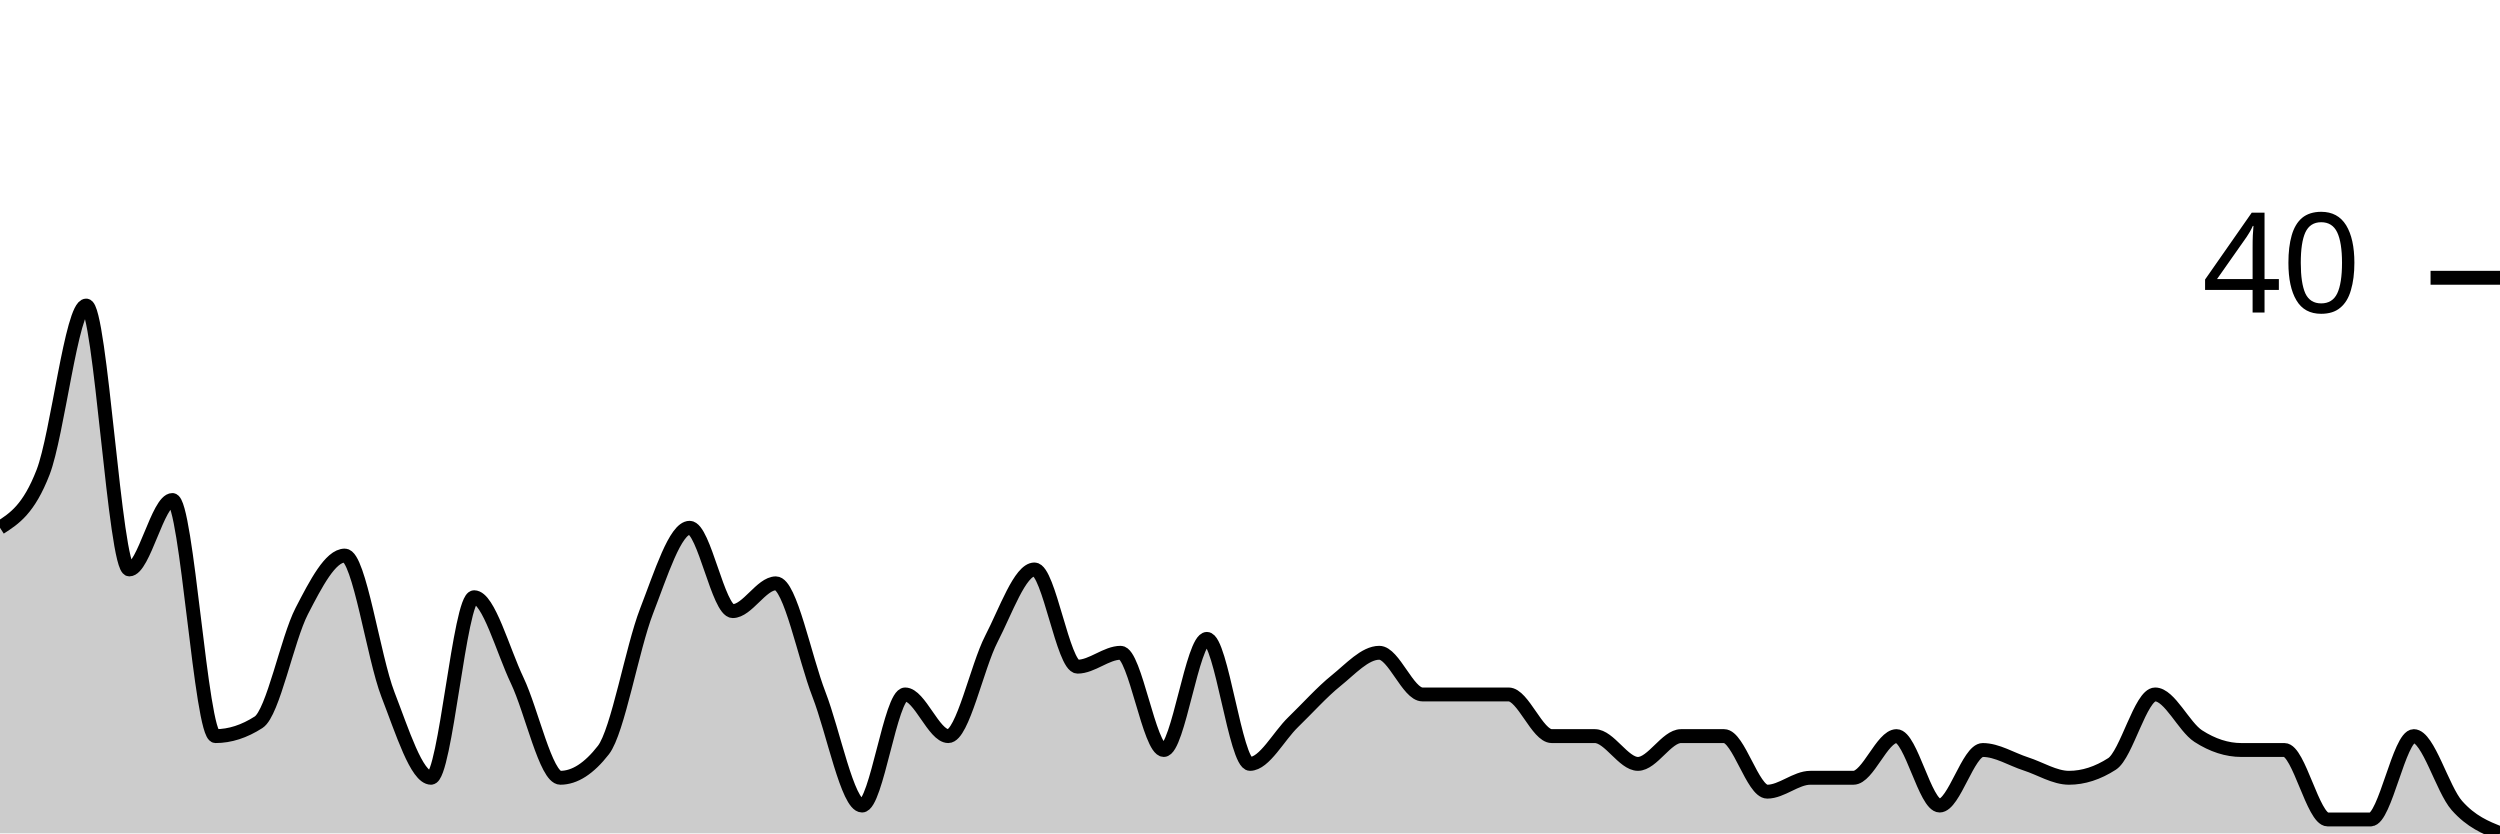
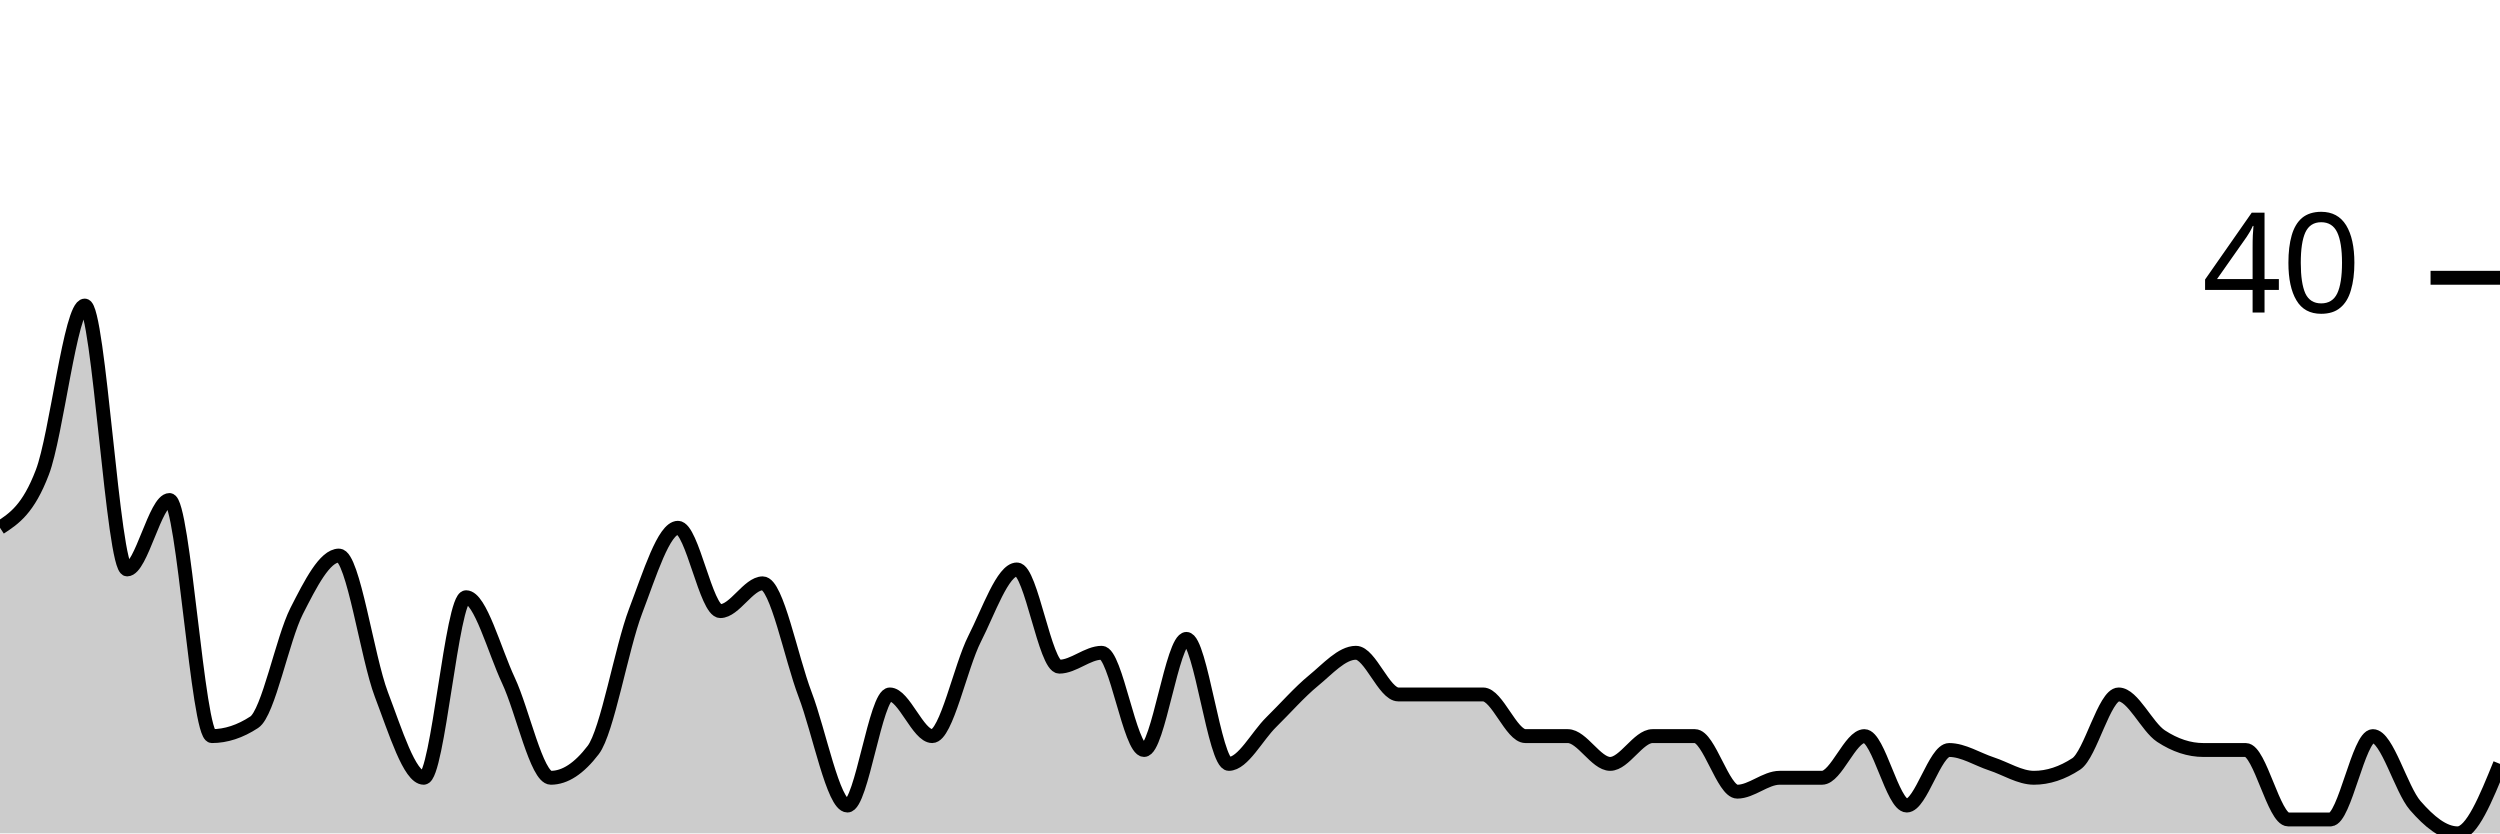
<svg xmlns="http://www.w3.org/2000/svg" viewBox="0 0 180 60">
  <g transform="translate(0,20)">
-     <path class="area" fill="rgba(0, 0, 0, 0.2)" d="M0,18C1.034,17.333,2.069,16.667,3.103,14C4.138,11.333,5.172,2,6.207,2C7.241,2,8.276,21,9.31,21C10.345,21,11.379,16,12.414,16C13.448,16,14.483,33,15.517,33C16.552,33,17.586,32.667,18.621,32C19.655,31.333,20.69,26,21.724,24C22.759,22,23.793,20,24.828,20C25.862,20,26.897,27.333,27.931,30C28.966,32.667,30,36,31.034,36C32.069,36,33.103,23,34.138,23C35.172,23,36.207,26.833,37.241,29C38.276,31.167,39.31,36,40.345,36C41.379,36,42.414,35.333,43.448,34C44.483,32.667,45.517,26.667,46.552,24C47.586,21.333,48.621,18,49.655,18C50.69,18,51.724,24,52.759,24C53.793,24,54.828,22,55.862,22C56.897,22,57.931,27.333,58.966,30C60,32.667,61.034,38,62.069,38C63.103,38,64.138,30,65.172,30C66.207,30,67.241,33,68.276,33C69.31,33,70.345,28,71.379,26C72.414,24,73.448,21,74.483,21C75.517,21,76.552,28,77.586,28C78.621,28,79.655,27,80.69,27C81.724,27,82.759,34,83.793,34C84.828,34,85.862,26,86.897,26C87.931,26,88.966,35,90,35C91.034,35,92.069,33,93.103,32C94.138,31,95.172,29.833,96.207,29C97.241,28.167,98.276,27,99.31,27C100.345,27,101.379,30,102.414,30C103.448,30,104.483,30,105.517,30C106.552,30,107.586,30,108.621,30C109.655,30,110.69,33,111.724,33C112.759,33,113.793,33,114.828,33C115.862,33,116.897,35,117.931,35C118.966,35,120,33,121.034,33C122.069,33,123.103,33,124.138,33C125.172,33,126.207,37,127.241,37C128.276,37,129.31,36,130.345,36C131.379,36,132.414,36,133.448,36C134.483,36,135.517,33,136.552,33C137.586,33,138.621,38,139.655,38C140.69,38,141.724,34,142.759,34C143.793,34,144.828,34.667,145.862,35C146.897,35.333,147.931,36,148.966,36C150,36,151.034,35.667,152.069,35C153.103,34.333,154.138,30,155.172,30C156.207,30,157.241,32.333,158.276,33C159.31,33.667,160.345,34,161.379,34C162.414,34,163.448,34,164.483,34C165.517,34,166.552,39,167.586,39C168.621,39,169.655,39,170.69,39C171.724,39,172.759,33,173.793,33C174.828,33,175.862,36.833,176.897,38C177.931,39.167,178.966,39.583,180,40L180,40C178.966,40,177.931,40,176.897,40C175.862,40,174.828,40,173.793,40C172.759,40,171.724,40,170.69,40C169.655,40,168.621,40,167.586,40C166.552,40,165.517,40,164.483,40C163.448,40,162.414,40,161.379,40C160.345,40,159.31,40,158.276,40C157.241,40,156.207,40,155.172,40C154.138,40,153.103,40,152.069,40C151.034,40,150,40,148.966,40C147.931,40,146.897,40,145.862,40C144.828,40,143.793,40,142.759,40C141.724,40,140.69,40,139.655,40C138.621,40,137.586,40,136.552,40C135.517,40,134.483,40,133.448,40C132.414,40,131.379,40,130.345,40C129.31,40,128.276,40,127.241,40C126.207,40,125.172,40,124.138,40C123.103,40,122.069,40,121.034,40C120,40,118.966,40,117.931,40C116.897,40,115.862,40,114.828,40C113.793,40,112.759,40,111.724,40C110.69,40,109.655,40,108.621,40C107.586,40,106.552,40,105.517,40C104.483,40,103.448,40,102.414,40C101.379,40,100.345,40,99.31,40C98.276,40,97.241,40,96.207,40C95.172,40,94.138,40,93.103,40C92.069,40,91.034,40,90,40C88.966,40,87.931,40,86.897,40C85.862,40,84.828,40,83.793,40C82.759,40,81.724,40,80.69,40C79.655,40,78.621,40,77.586,40C76.552,40,75.517,40,74.483,40C73.448,40,72.414,40,71.379,40C70.345,40,69.31,40,68.276,40C67.241,40,66.207,40,65.172,40C64.138,40,63.103,40,62.069,40C61.034,40,60,40,58.966,40C57.931,40,56.897,40,55.862,40C54.828,40,53.793,40,52.759,40C51.724,40,50.69,40,49.655,40C48.621,40,47.586,40,46.552,40C45.517,40,44.483,40,43.448,40C42.414,40,41.379,40,40.345,40C39.31,40,38.276,40,37.241,40C36.207,40,35.172,40,34.138,40C33.103,40,32.069,40,31.034,40C30,40,28.966,40,27.931,40C26.897,40,25.862,40,24.828,40C23.793,40,22.759,40,21.724,40C20.69,40,19.655,40,18.621,40C17.586,40,16.552,40,15.517,40C14.483,40,13.448,40,12.414,40C11.379,40,10.345,40,9.31,40C8.276,40,7.241,40,6.207,40C5.172,40,4.138,40,3.103,40C2.069,40,1.034,40,0,40Z" />
-     <path class="line" stroke="black" fill="none" d="M0,18C1.034,17.333,2.069,16.667,3.103,14C4.138,11.333,5.172,2,6.207,2C7.241,2,8.276,21,9.31,21C10.345,21,11.379,16,12.414,16C13.448,16,14.483,33,15.517,33C16.552,33,17.586,32.667,18.621,32C19.655,31.333,20.69,26,21.724,24C22.759,22,23.793,20,24.828,20C25.862,20,26.897,27.333,27.931,30C28.966,32.667,30,36,31.034,36C32.069,36,33.103,23,34.138,23C35.172,23,36.207,26.833,37.241,29C38.276,31.167,39.31,36,40.345,36C41.379,36,42.414,35.333,43.448,34C44.483,32.667,45.517,26.667,46.552,24C47.586,21.333,48.621,18,49.655,18C50.69,18,51.724,24,52.759,24C53.793,24,54.828,22,55.862,22C56.897,22,57.931,27.333,58.966,30C60,32.667,61.034,38,62.069,38C63.103,38,64.138,30,65.172,30C66.207,30,67.241,33,68.276,33C69.31,33,70.345,28,71.379,26C72.414,24,73.448,21,74.483,21C75.517,21,76.552,28,77.586,28C78.621,28,79.655,27,80.69,27C81.724,27,82.759,34,83.793,34C84.828,34,85.862,26,86.897,26C87.931,26,88.966,35,90,35C91.034,35,92.069,33,93.103,32C94.138,31,95.172,29.833,96.207,29C97.241,28.167,98.276,27,99.31,27C100.345,27,101.379,30,102.414,30C103.448,30,104.483,30,105.517,30C106.552,30,107.586,30,108.621,30C109.655,30,110.69,33,111.724,33C112.759,33,113.793,33,114.828,33C115.862,33,116.897,35,117.931,35C118.966,35,120,33,121.034,33C122.069,33,123.103,33,124.138,33C125.172,33,126.207,37,127.241,37C128.276,37,129.31,36,130.345,36C131.379,36,132.414,36,133.448,36C134.483,36,135.517,33,136.552,33C137.586,33,138.621,38,139.655,38C140.69,38,141.724,34,142.759,34C143.793,34,144.828,34.667,145.862,35C146.897,35.333,147.931,36,148.966,36C150,36,151.034,35.667,152.069,35C153.103,34.333,154.138,30,155.172,30C156.207,30,157.241,32.333,158.276,33C159.31,33.667,160.345,34,161.379,34C162.414,34,163.448,34,164.483,34C165.517,34,166.552,39,167.586,39C168.621,39,169.655,39,170.69,39C171.724,39,172.759,33,173.793,33C174.828,33,175.862,36.833,176.897,38C177.931,39.167,178.966,39.583,180,40" />
+     <path class="area" fill="rgba(0, 0, 0, 0.2)" d="M0,18C1.017,17.333,2.034,16.667,3.051,14C4.068,11.333,5.085,2,6.102,2C7.119,2,8.136,21,9.153,21C10.169,21,11.186,16,12.203,16C13.22,16,14.237,33,15.254,33C16.271,33,17.288,32.667,18.305,32C19.322,31.333,20.339,26,21.356,24C22.373,22,23.39,20,24.407,20C25.424,20,26.441,27.333,27.458,30C28.475,32.667,29.492,36,30.508,36C31.525,36,32.542,23,33.559,23C34.576,23,35.593,26.833,36.61,29C37.627,31.167,38.644,36,39.661,36C40.678,36,41.695,35.333,42.712,34C43.729,32.667,44.746,26.667,45.763,24C46.78,21.333,47.797,18,48.814,18C49.831,18,50.847,24,51.864,24C52.881,24,53.898,22,54.915,22C55.932,22,56.949,27.333,57.966,30C58.983,32.667,60,38,61.017,38C62.034,38,63.051,30,64.068,30C65.085,30,66.102,33,67.119,33C68.136,33,69.153,28,70.169,26C71.186,24,72.203,21,73.22,21C74.237,21,75.254,28,76.271,28C77.288,28,78.305,27,79.322,27C80.339,27,81.356,34,82.373,34C83.39,34,84.407,26,85.424,26C86.441,26,87.458,35,88.475,35C89.492,35,90.508,33,91.525,32C92.542,31,93.559,29.833,94.576,29C95.593,28.167,96.61,27,97.627,27C98.644,27,99.661,30,100.678,30C101.695,30,102.712,30,103.729,30C104.746,30,105.763,30,106.78,30C107.797,30,108.814,33,109.831,33C110.847,33,111.864,33,112.881,33C113.898,33,114.915,35,115.932,35C116.949,35,117.966,33,118.983,33C120,33,121.017,33,122.034,33C123.051,33,124.068,37,125.085,37C126.102,37,127.119,36,128.136,36C129.153,36,130.169,36,131.186,36C132.203,36,133.22,33,134.237,33C135.254,33,136.271,38,137.288,38C138.305,38,139.322,34,140.339,34C141.356,34,142.373,34.667,143.39,35C144.407,35.333,145.424,36,146.441,36C147.458,36,148.475,35.667,149.492,35C150.508,34.333,151.525,30,152.542,30C153.559,30,154.576,32.333,155.593,33C156.61,33.667,157.627,34,158.644,34C159.661,34,160.678,34,161.695,34C162.712,34,163.729,39,164.746,39C165.763,39,166.78,39,167.797,39C168.814,39,169.831,33,170.847,33C171.864,33,172.881,36.833,173.898,38C174.915,39.167,175.932,40,176.949,40C177.966,40,178.983,37.5,180,35L180,40C178.983,40,177.966,40,176.949,40C175.932,40,174.915,40,173.898,40C172.881,40,171.864,40,170.847,40C169.831,40,168.814,40,167.797,40C166.78,40,165.763,40,164.746,40C163.729,40,162.712,40,161.695,40C160.678,40,159.661,40,158.644,40C157.627,40,156.61,40,155.593,40C154.576,40,153.559,40,152.542,40C151.525,40,150.508,40,149.492,40C148.475,40,147.458,40,146.441,40C145.424,40,144.407,40,143.39,40C142.373,40,141.356,40,140.339,40C139.322,40,138.305,40,137.288,40C136.271,40,135.254,40,134.237,40C133.22,40,132.203,40,131.186,40C130.169,40,129.153,40,128.136,40C127.119,40,126.102,40,125.085,40C124.068,40,123.051,40,122.034,40C121.017,40,120,40,118.983,40C117.966,40,116.949,40,115.932,40C114.915,40,113.898,40,112.881,40C111.864,40,110.847,40,109.831,40C108.814,40,107.797,40,106.78,40C105.763,40,104.746,40,103.729,40C102.712,40,101.695,40,100.678,40C99.661,40,98.644,40,97.627,40C96.61,40,95.593,40,94.576,40C93.559,40,92.542,40,91.525,40C90.508,40,89.492,40,88.475,40C87.458,40,86.441,40,85.424,40C84.407,40,83.39,40,82.373,40C81.356,40,80.339,40,79.322,40C78.305,40,77.288,40,76.271,40C75.254,40,74.237,40,73.22,40C72.203,40,71.186,40,70.169,40C69.153,40,68.136,40,67.119,40C66.102,40,65.085,40,64.068,40C63.051,40,62.034,40,61.017,40C60,40,58.983,40,57.966,40C56.949,40,55.932,40,54.915,40C53.898,40,52.881,40,51.864,40C50.847,40,49.831,40,48.814,40C47.797,40,46.78,40,45.763,40C44.746,40,43.729,40,42.712,40C41.695,40,40.678,40,39.661,40C38.644,40,37.627,40,36.61,40C35.593,40,34.576,40,33.559,40C32.542,40,31.525,40,30.508,40C29.492,40,28.475,40,27.458,40C26.441,40,25.424,40,24.407,40C23.39,40,22.373,40,21.356,40C20.339,40,19.322,40,18.305,40C17.288,40,16.271,40,15.254,40C14.237,40,13.22,40,12.203,40C11.186,40,10.169,40,9.153,40C8.136,40,7.119,40,6.102,40C5.085,40,4.068,40,3.051,40C2.034,40,1.017,40,0,40Z" />
+     <path class="line" stroke="black" fill="none" d="M0,18C1.017,17.333,2.034,16.667,3.051,14C4.068,11.333,5.085,2,6.102,2C7.119,2,8.136,21,9.153,21C10.169,21,11.186,16,12.203,16C13.22,16,14.237,33,15.254,33C16.271,33,17.288,32.667,18.305,32C19.322,31.333,20.339,26,21.356,24C22.373,22,23.39,20,24.407,20C25.424,20,26.441,27.333,27.458,30C28.475,32.667,29.492,36,30.508,36C31.525,36,32.542,23,33.559,23C34.576,23,35.593,26.833,36.61,29C37.627,31.167,38.644,36,39.661,36C40.678,36,41.695,35.333,42.712,34C43.729,32.667,44.746,26.667,45.763,24C46.78,21.333,47.797,18,48.814,18C49.831,18,50.847,24,51.864,24C52.881,24,53.898,22,54.915,22C55.932,22,56.949,27.333,57.966,30C58.983,32.667,60,38,61.017,38C62.034,38,63.051,30,64.068,30C65.085,30,66.102,33,67.119,33C68.136,33,69.153,28,70.169,26C71.186,24,72.203,21,73.22,21C74.237,21,75.254,28,76.271,28C77.288,28,78.305,27,79.322,27C80.339,27,81.356,34,82.373,34C83.39,34,84.407,26,85.424,26C86.441,26,87.458,35,88.475,35C89.492,35,90.508,33,91.525,32C92.542,31,93.559,29.833,94.576,29C95.593,28.167,96.61,27,97.627,27C98.644,27,99.661,30,100.678,30C101.695,30,102.712,30,103.729,30C104.746,30,105.763,30,106.78,30C107.797,30,108.814,33,109.831,33C110.847,33,111.864,33,112.881,33C113.898,33,114.915,35,115.932,35C116.949,35,117.966,33,118.983,33C120,33,121.017,33,122.034,33C123.051,33,124.068,37,125.085,37C126.102,37,127.119,36,128.136,36C129.153,36,130.169,36,131.186,36C132.203,36,133.22,33,134.237,33C135.254,33,136.271,38,137.288,38C138.305,38,139.322,34,140.339,34C141.356,34,142.373,34.667,143.39,35C144.407,35.333,145.424,36,146.441,36C147.458,36,148.475,35.667,149.492,35C150.508,34.333,151.525,30,152.542,30C153.559,30,154.576,32.333,155.593,33C156.61,33.667,157.627,34,158.644,34C159.661,34,160.678,34,161.695,34C162.712,34,163.729,39,164.746,39C165.763,39,166.78,39,167.797,39C168.814,39,169.831,33,170.847,33C171.864,33,172.881,36.833,173.898,38C174.915,39.167,175.932,40,176.949,40C177.966,40,178.983,37.5,180,35" />
    <path class="axis-ceiling" stroke-width="1" stroke="black" fill="none" d="M175,0L180,0" />
    <text class="axis-ceiling-label" font-family="sans-serif" text-anchor="end" font-size="10px" x="170" y="2.5">40</text>
  </g>
</svg>
